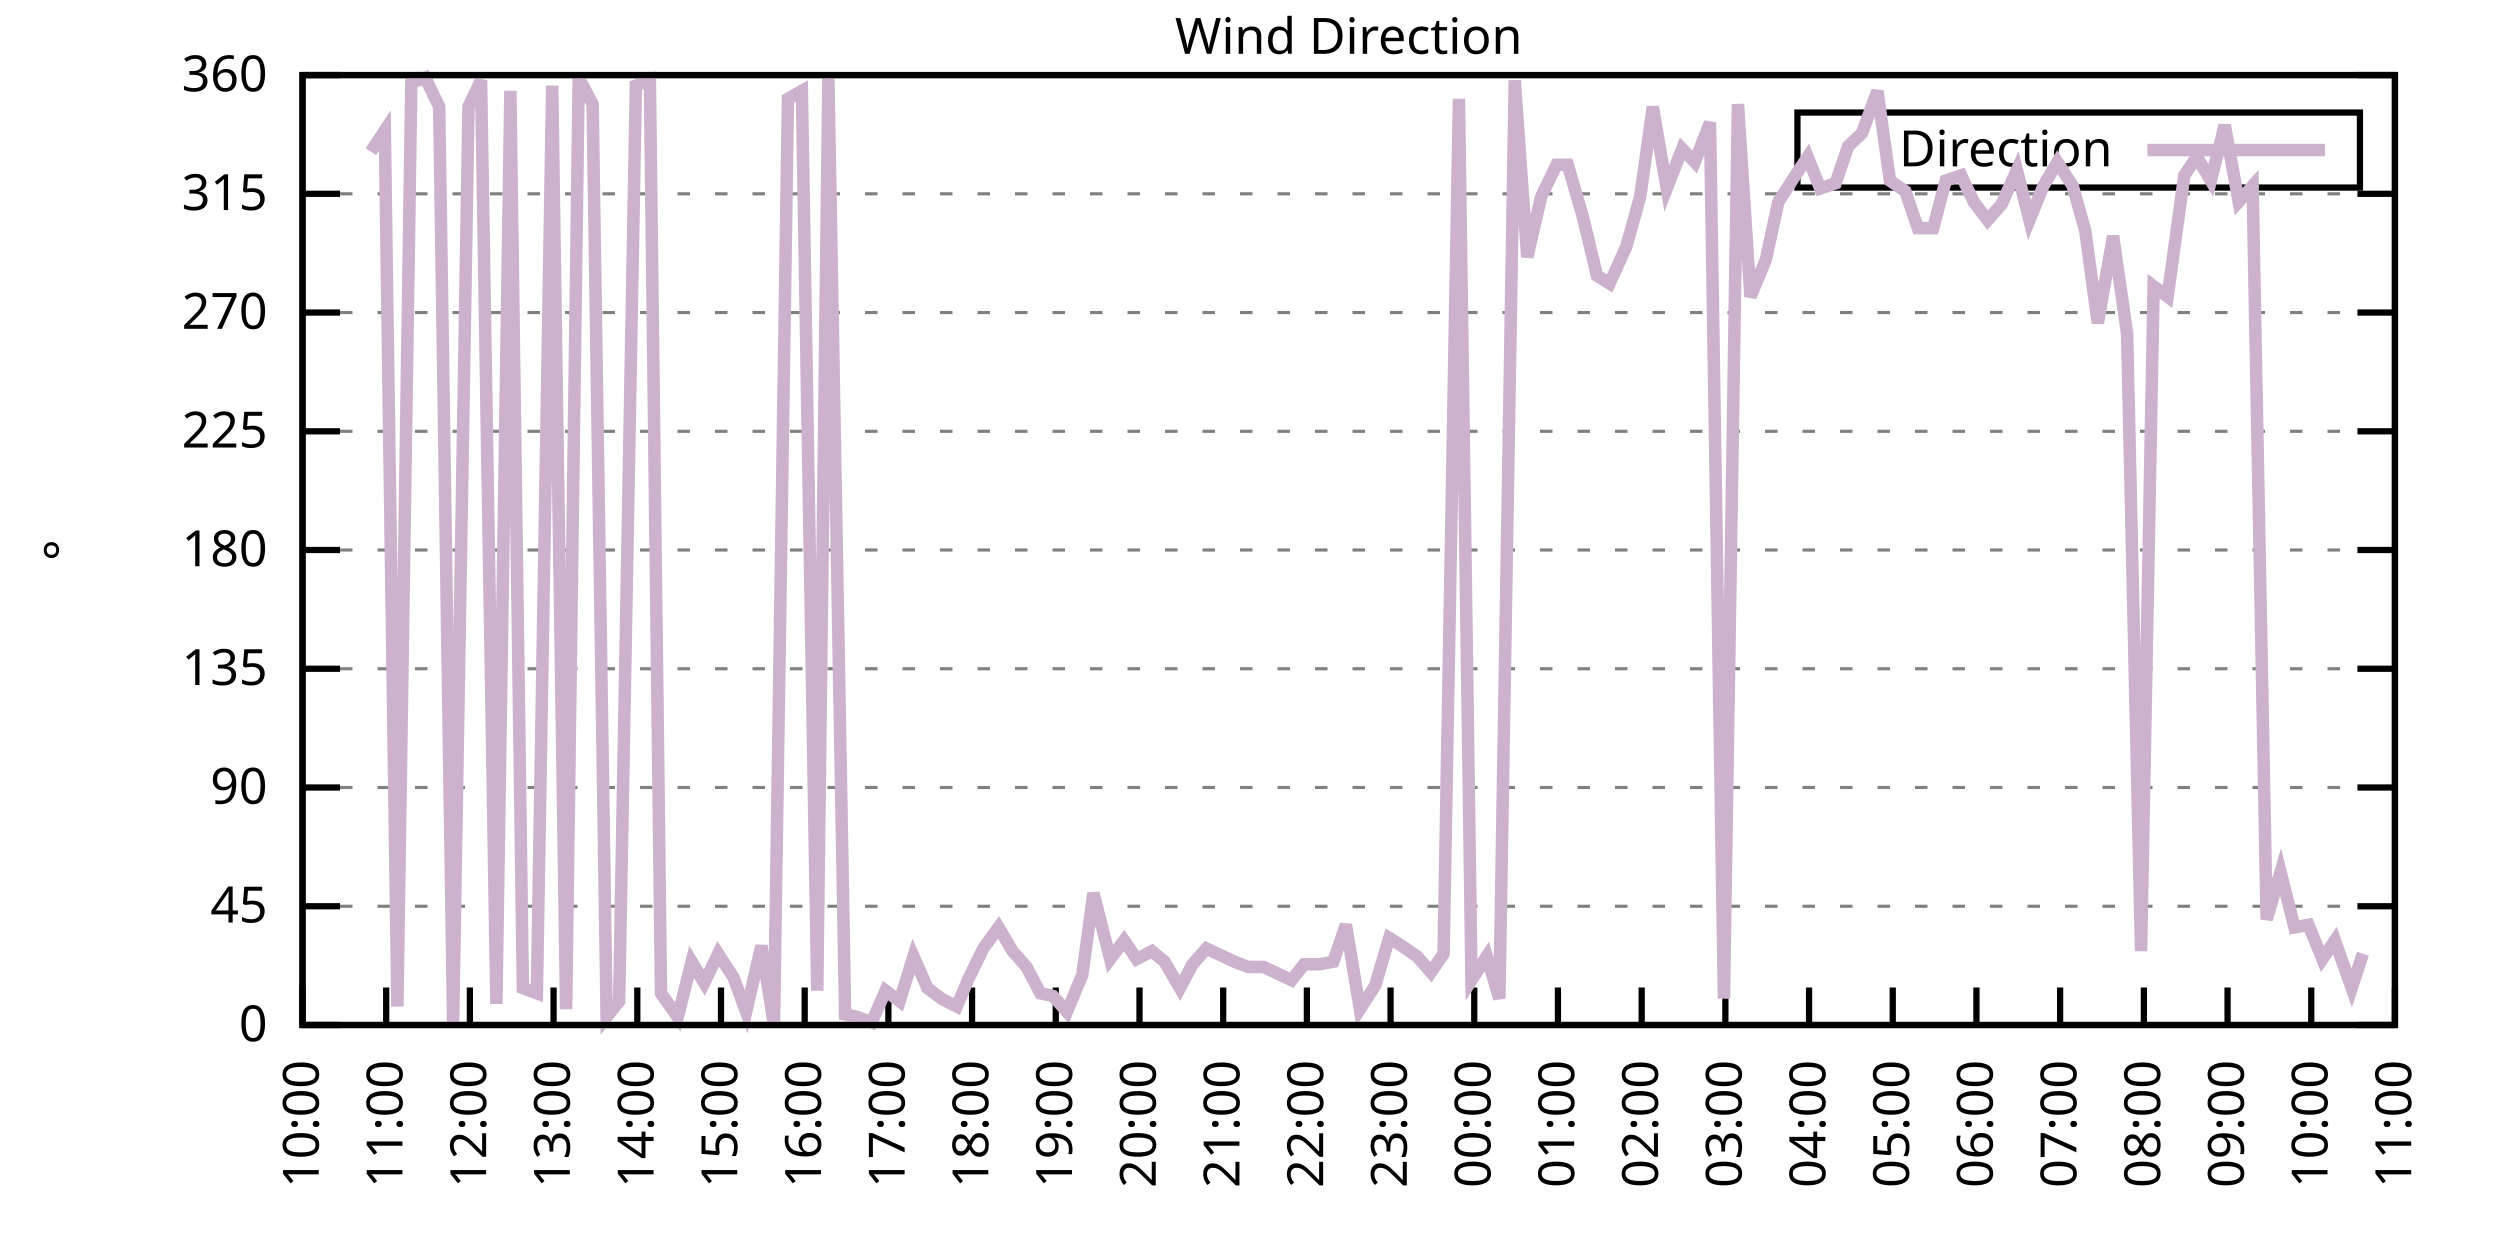
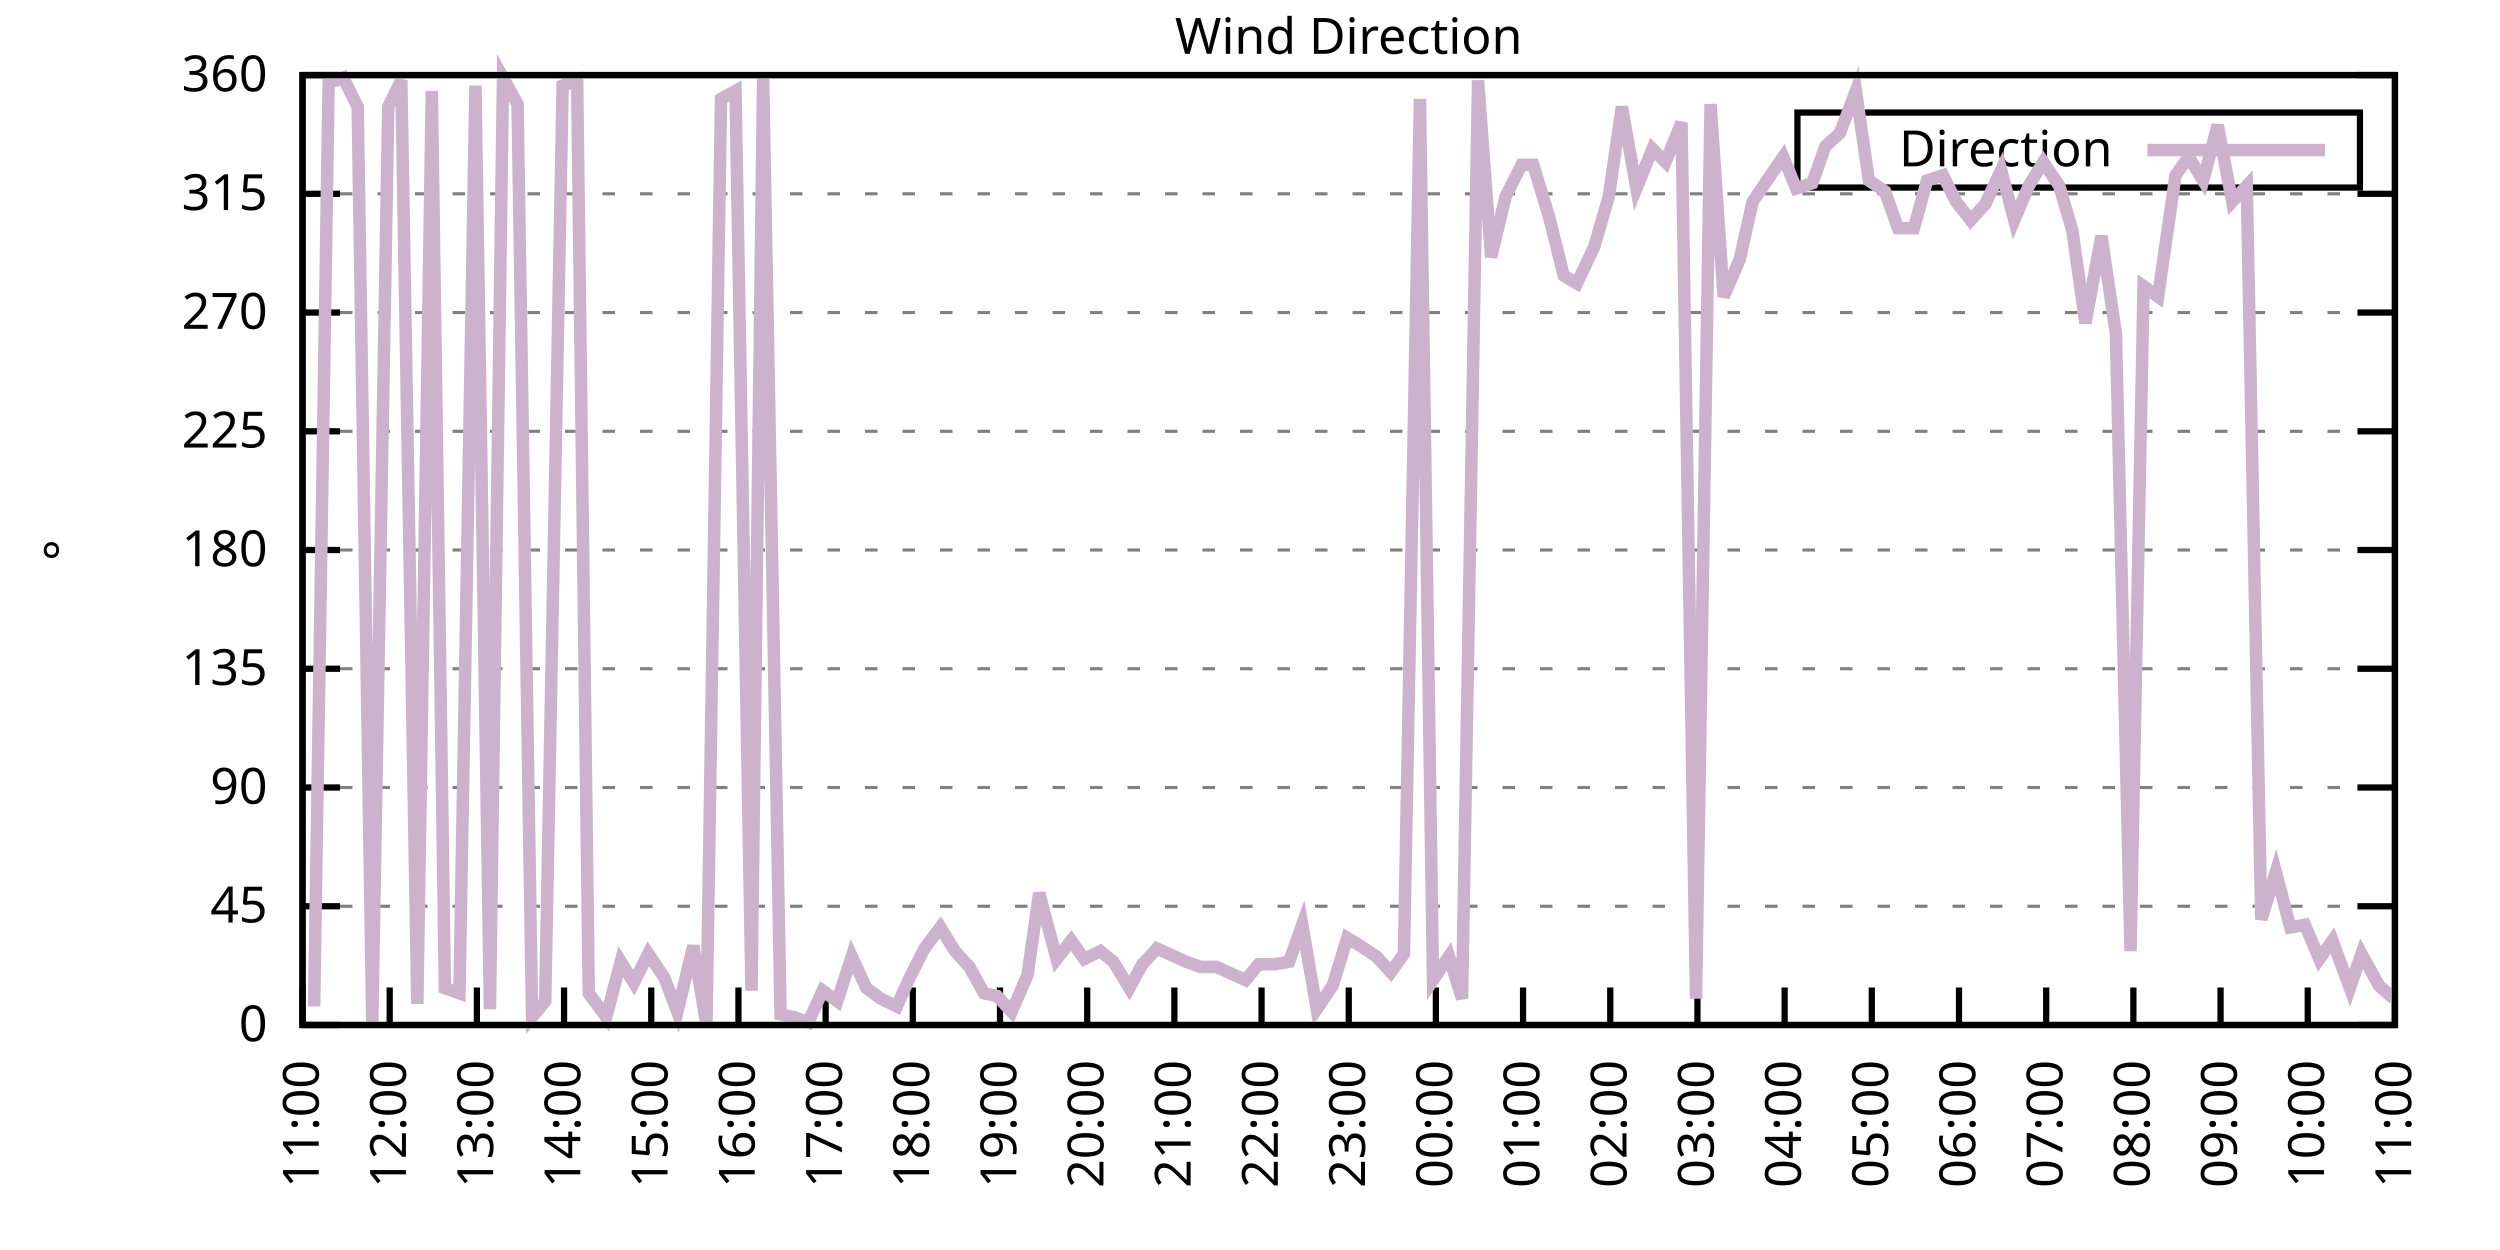
<svg xmlns="http://www.w3.org/2000/svg" xmlns:xlink="http://www.w3.org/1999/xlink" width="400" height="200" viewBox="0 0 400 200">
  <g id="gnuplot_canvas">
    <rect x="0" y="0" width="400" height="200" fill="none" />
    <defs>
      <circle id="gpDot" r="0.5" stroke-width="0.5" stroke="currentColor" />
      <path id="gpPt0" stroke-width="0.333" stroke="currentColor" d="M-1,0 h2 M0,-1 v2" />
      <path id="gpPt1" stroke-width="0.333" stroke="currentColor" d="M-1,-1 L1,1 M1,-1 L-1,1" />
      <path id="gpPt2" stroke-width="0.333" stroke="currentColor" d="M-1,0 L1,0 M0,-1 L0,1 M-1,-1 L1,1 M-1,1 L1,-1" />
      <rect id="gpPt3" stroke-width="0.333" stroke="currentColor" x="-1" y="-1" width="2" height="2" />
      <rect id="gpPt4" stroke-width="0.333" stroke="currentColor" fill="currentColor" x="-1" y="-1" width="2" height="2" />
      <circle id="gpPt5" stroke-width="0.333" stroke="currentColor" cx="0" cy="0" r="1" />
      <use xlink:href="#gpPt5" id="gpPt6" fill="currentColor" stroke="none" />
      <path id="gpPt7" stroke-width="0.333" stroke="currentColor" d="M0,-1.33 L-1.33,0.67 L1.33,0.67 z" />
      <use xlink:href="#gpPt7" id="gpPt8" fill="currentColor" stroke="none" />
      <use xlink:href="#gpPt7" id="gpPt9" stroke="currentColor" transform="rotate(180)" />
      <use xlink:href="#gpPt9" id="gpPt10" fill="currentColor" stroke="none" />
      <use xlink:href="#gpPt3" id="gpPt11" stroke="currentColor" transform="rotate(45)" />
      <use xlink:href="#gpPt11" id="gpPt12" fill="currentColor" stroke="none" />
      <path id="gpPt13" stroke-width="0.333" stroke="currentColor" d="M0,1.330 L1.265,0.411 L0.782,-1.067 L-0.782,-1.076 L-1.265,0.411 z" />
      <use xlink:href="#gpPt13" id="gpPt14" fill="currentColor" stroke="none" />
      <filter id="textbox" filterUnits="objectBoundingBox" x="0" y="0" height="1" width="1">
        <feFlood flood-color="white" flood-opacity="1" result="bgnd" />
        <feComposite in="SourceGraphic" in2="bgnd" operator="atop" />
      </filter>
      <filter id="greybox" filterUnits="objectBoundingBox" x="0" y="0" height="1" width="1">
        <feFlood flood-color="lightgrey" flood-opacity="1" result="grey" />
        <feComposite in="SourceGraphic" in2="grey" operator="atop" />
      </filter>
    </defs>
    <g fill="none" color="white" stroke="currentColor" stroke-width="1.00" stroke-linecap="butt" stroke-linejoin="miter">
</g>
    <g fill="none" color="black" stroke="currentColor" stroke-width="1.00" stroke-linecap="butt" stroke-linejoin="miter">
      <g stroke="none" shape-rendering="crispEdges">
        <polygon fill="rgb(255, 255, 255)" points="48.40,164.00 383.18,164.00 383.18,12.02 48.40,12.02 " />
      </g>
    </g>
    <g fill="none" color="black" stroke="currentColor" stroke-width="1.00" stroke-linecap="butt" stroke-linejoin="miter">
</g>
    <g fill="none" color="black" stroke="black" stroke-width="0.50" stroke-linecap="butt" stroke-linejoin="miter">
</g>
    <g fill="none" color="gray" stroke="currentColor" stroke-width="0.50" stroke-linecap="butt" stroke-linejoin="miter">
      <path stroke="gray" stroke-dasharray="2,4" class="gridline" d="M48.40,164.00 L383.19,164.00  " />
    </g>
    <g fill="none" color="gray" stroke="gray" stroke-width="1.00" stroke-linecap="butt" stroke-linejoin="miter">
</g>
    <g fill="none" color="black" stroke="currentColor" stroke-width="1.00" stroke-linecap="butt" stroke-linejoin="miter">
      <path stroke="black" d="M48.40,164.00 L54.40,164.00 M383.19,164.00 L377.19,164.00  " />
      <g transform="translate(42.80,166.60)" stroke="none" fill="black" font-family="Sans" font-size="8.00" text-anchor="end">
        <text>
          <tspan font-family="Sans"> 0</tspan>
        </text>
      </g>
    </g>
    <g fill="none" color="black" stroke="currentColor" stroke-width="1.00" stroke-linecap="butt" stroke-linejoin="miter">
</g>
    <g fill="none" color="black" stroke="black" stroke-width="0.50" stroke-linecap="butt" stroke-linejoin="miter">
</g>
    <g fill="none" color="gray" stroke="currentColor" stroke-width="0.50" stroke-linecap="butt" stroke-linejoin="miter">
      <path stroke="gray" stroke-dasharray="2,4" class="gridline" d="M48.40,145.00 L383.19,145.00  " />
    </g>
    <g fill="none" color="gray" stroke="gray" stroke-width="1.00" stroke-linecap="butt" stroke-linejoin="miter">
</g>
    <g fill="none" color="black" stroke="currentColor" stroke-width="1.00" stroke-linecap="butt" stroke-linejoin="miter">
      <path stroke="black" d="M48.40,145.00 L54.40,145.00 M383.19,145.00 L377.19,145.00  " />
      <g transform="translate(42.80,147.60)" stroke="none" fill="black" font-family="Sans" font-size="8.00" text-anchor="end">
        <text>
          <tspan font-family="Sans"> 45</tspan>
        </text>
      </g>
    </g>
    <g fill="none" color="black" stroke="currentColor" stroke-width="1.00" stroke-linecap="butt" stroke-linejoin="miter">
</g>
    <g fill="none" color="black" stroke="black" stroke-width="0.50" stroke-linecap="butt" stroke-linejoin="miter">
</g>
    <g fill="none" color="gray" stroke="currentColor" stroke-width="0.50" stroke-linecap="butt" stroke-linejoin="miter">
      <path stroke="gray" stroke-dasharray="2,4" class="gridline" d="M48.40,126.00 L383.19,126.00  " />
    </g>
    <g fill="none" color="gray" stroke="gray" stroke-width="1.00" stroke-linecap="butt" stroke-linejoin="miter">
</g>
    <g fill="none" color="black" stroke="currentColor" stroke-width="1.00" stroke-linecap="butt" stroke-linejoin="miter">
      <path stroke="black" d="M48.40,126.00 L54.40,126.00 M383.19,126.00 L377.19,126.00  " />
      <g transform="translate(42.80,128.60)" stroke="none" fill="black" font-family="Sans" font-size="8.00" text-anchor="end">
        <text>
          <tspan font-family="Sans"> 90</tspan>
        </text>
      </g>
    </g>
    <g fill="none" color="black" stroke="currentColor" stroke-width="1.00" stroke-linecap="butt" stroke-linejoin="miter">
</g>
    <g fill="none" color="black" stroke="black" stroke-width="0.50" stroke-linecap="butt" stroke-linejoin="miter">
</g>
    <g fill="none" color="gray" stroke="currentColor" stroke-width="0.50" stroke-linecap="butt" stroke-linejoin="miter">
      <path stroke="gray" stroke-dasharray="2,4" class="gridline" d="M48.40,107.00 L383.19,107.00  " />
    </g>
    <g fill="none" color="gray" stroke="gray" stroke-width="1.00" stroke-linecap="butt" stroke-linejoin="miter">
</g>
    <g fill="none" color="black" stroke="currentColor" stroke-width="1.00" stroke-linecap="butt" stroke-linejoin="miter">
      <path stroke="black" d="M48.40,107.00 L54.40,107.00 M383.19,107.00 L377.19,107.00  " />
      <g transform="translate(42.80,109.60)" stroke="none" fill="black" font-family="Sans" font-size="8.00" text-anchor="end">
        <text>
          <tspan font-family="Sans"> 135</tspan>
        </text>
      </g>
    </g>
    <g fill="none" color="black" stroke="currentColor" stroke-width="1.00" stroke-linecap="butt" stroke-linejoin="miter">
</g>
    <g fill="none" color="black" stroke="black" stroke-width="0.50" stroke-linecap="butt" stroke-linejoin="miter">
</g>
    <g fill="none" color="gray" stroke="currentColor" stroke-width="0.50" stroke-linecap="butt" stroke-linejoin="miter">
      <path stroke="gray" stroke-dasharray="2,4" class="gridline" d="M48.40,88.00 L383.19,88.00  " />
    </g>
    <g fill="none" color="gray" stroke="gray" stroke-width="1.00" stroke-linecap="butt" stroke-linejoin="miter">
</g>
    <g fill="none" color="black" stroke="currentColor" stroke-width="1.00" stroke-linecap="butt" stroke-linejoin="miter">
      <path stroke="black" d="M48.40,88.00 L54.40,88.00 M383.19,88.00 L377.19,88.00  " />
      <g transform="translate(42.80,90.60)" stroke="none" fill="black" font-family="Sans" font-size="8.00" text-anchor="end">
        <text>
          <tspan font-family="Sans"> 180</tspan>
        </text>
      </g>
    </g>
    <g fill="none" color="black" stroke="currentColor" stroke-width="1.00" stroke-linecap="butt" stroke-linejoin="miter">
</g>
    <g fill="none" color="black" stroke="black" stroke-width="0.50" stroke-linecap="butt" stroke-linejoin="miter">
</g>
    <g fill="none" color="gray" stroke="currentColor" stroke-width="0.50" stroke-linecap="butt" stroke-linejoin="miter">
      <path stroke="gray" stroke-dasharray="2,4" class="gridline" d="M48.40,69.01 L383.19,69.01  " />
    </g>
    <g fill="none" color="gray" stroke="gray" stroke-width="1.00" stroke-linecap="butt" stroke-linejoin="miter">
</g>
    <g fill="none" color="black" stroke="currentColor" stroke-width="1.00" stroke-linecap="butt" stroke-linejoin="miter">
      <path stroke="black" d="M48.40,69.01 L54.40,69.01 M383.19,69.01 L377.19,69.01  " />
      <g transform="translate(42.80,71.61)" stroke="none" fill="black" font-family="Sans" font-size="8.00" text-anchor="end">
        <text>
          <tspan font-family="Sans"> 225</tspan>
        </text>
      </g>
    </g>
    <g fill="none" color="black" stroke="currentColor" stroke-width="1.00" stroke-linecap="butt" stroke-linejoin="miter">
</g>
    <g fill="none" color="black" stroke="black" stroke-width="0.50" stroke-linecap="butt" stroke-linejoin="miter">
</g>
    <g fill="none" color="gray" stroke="currentColor" stroke-width="0.50" stroke-linecap="butt" stroke-linejoin="miter">
      <path stroke="gray" stroke-dasharray="2,4" class="gridline" d="M48.40,50.01 L383.19,50.01  " />
    </g>
    <g fill="none" color="gray" stroke="gray" stroke-width="1.00" stroke-linecap="butt" stroke-linejoin="miter">
</g>
    <g fill="none" color="black" stroke="currentColor" stroke-width="1.00" stroke-linecap="butt" stroke-linejoin="miter">
      <path stroke="black" d="M48.40,50.01 L54.40,50.01 M383.19,50.01 L377.19,50.01  " />
      <g transform="translate(42.80,52.61)" stroke="none" fill="black" font-family="Sans" font-size="8.00" text-anchor="end">
        <text>
          <tspan font-family="Sans"> 270</tspan>
        </text>
      </g>
    </g>
    <g fill="none" color="black" stroke="currentColor" stroke-width="1.00" stroke-linecap="butt" stroke-linejoin="miter">
</g>
    <g fill="none" color="black" stroke="black" stroke-width="0.50" stroke-linecap="butt" stroke-linejoin="miter">
</g>
    <g fill="none" color="gray" stroke="currentColor" stroke-width="0.50" stroke-linecap="butt" stroke-linejoin="miter">
      <path stroke="gray" stroke-dasharray="2,4" class="gridline" d="M48.40,31.01 L383.19,31.01  " />
    </g>
    <g fill="none" color="gray" stroke="gray" stroke-width="1.00" stroke-linecap="butt" stroke-linejoin="miter">
</g>
    <g fill="none" color="black" stroke="currentColor" stroke-width="1.00" stroke-linecap="butt" stroke-linejoin="miter">
      <path stroke="black" d="M48.40,31.01 L54.40,31.01 M383.19,31.01 L377.19,31.01  " />
      <g transform="translate(42.80,33.61)" stroke="none" fill="black" font-family="Sans" font-size="8.00" text-anchor="end">
        <text>
          <tspan font-family="Sans"> 315</tspan>
        </text>
      </g>
    </g>
    <g fill="none" color="black" stroke="currentColor" stroke-width="1.00" stroke-linecap="butt" stroke-linejoin="miter">
</g>
    <g fill="none" color="black" stroke="black" stroke-width="0.50" stroke-linecap="butt" stroke-linejoin="miter">
</g>
    <g fill="none" color="gray" stroke="currentColor" stroke-width="0.50" stroke-linecap="butt" stroke-linejoin="miter">
      <path stroke="gray" stroke-dasharray="2,4" class="gridline" d="M48.40,12.01 L383.19,12.01  " />
    </g>
    <g fill="none" color="gray" stroke="gray" stroke-width="1.00" stroke-linecap="butt" stroke-linejoin="miter">
</g>
    <g fill="none" color="black" stroke="currentColor" stroke-width="1.00" stroke-linecap="butt" stroke-linejoin="miter">
      <path stroke="black" d="M48.40,12.01 L54.40,12.01 M383.19,12.01 L377.19,12.01  " />
      <g transform="translate(42.80,14.61)" stroke="none" fill="black" font-family="Sans" font-size="8.00" text-anchor="end">
        <text>
          <tspan font-family="Sans"> 360</tspan>
        </text>
      </g>
    </g>
    <g fill="none" color="black" stroke="currentColor" stroke-width="1.00" stroke-linecap="butt" stroke-linejoin="miter">
      <path stroke="black" d="M48.40,164.00 L48.40,158.00  " />
      <g transform="translate(51.00,169.60) rotate(270.00)" stroke="none" fill="black" font-family="Sans" font-size="8.00" text-anchor="end">
        <text>
-           <tspan font-family="Sans">10:00</tspan>
-         </text>
-       </g>
-     </g>
-     <g fill="none" color="black" stroke="currentColor" stroke-width="1.00" stroke-linecap="butt" stroke-linejoin="miter">
-       <path stroke="black" d="M61.79,164.00 L61.79,158.00  " />
-       <g transform="translate(64.39,169.60) rotate(270.00)" stroke="none" fill="black" font-family="Sans" font-size="8.00" text-anchor="end">
-         <text>
          <tspan font-family="Sans">11:00</tspan>
        </text>
      </g>
    </g>
    <g fill="none" color="black" stroke="currentColor" stroke-width="1.00" stroke-linecap="butt" stroke-linejoin="miter">
-       <path stroke="black" d="M75.18,164.00 L75.18,158.00  " />
-       <g transform="translate(77.78,169.60) rotate(270.00)" stroke="none" fill="black" font-family="Sans" font-size="8.00" text-anchor="end">
+       <path stroke="black" d="M62.35,164.00 L62.35,158.00  " />
+       <g transform="translate(64.95,169.60) rotate(270.00)" stroke="none" fill="black" font-family="Sans" font-size="8.00" text-anchor="end">
        <text>
          <tspan font-family="Sans">12:00</tspan>
        </text>
      </g>
    </g>
    <g fill="none" color="black" stroke="currentColor" stroke-width="1.00" stroke-linecap="butt" stroke-linejoin="miter">
-       <path stroke="black" d="M88.57,164.00 L88.57,158.00  " />
-       <g transform="translate(91.17,169.60) rotate(270.00)" stroke="none" fill="black" font-family="Sans" font-size="8.00" text-anchor="end">
+       <path stroke="black" d="M76.30,164.00 L76.30,158.00  " />
+       <g transform="translate(78.90,169.60) rotate(270.00)" stroke="none" fill="black" font-family="Sans" font-size="8.00" text-anchor="end">
        <text>
          <tspan font-family="Sans">13:00</tspan>
        </text>
      </g>
    </g>
    <g fill="none" color="black" stroke="currentColor" stroke-width="1.00" stroke-linecap="butt" stroke-linejoin="miter">
-       <path stroke="black" d="M101.97,164.00 L101.97,158.00  " />
-       <g transform="translate(104.57,169.60) rotate(270.00)" stroke="none" fill="black" font-family="Sans" font-size="8.00" text-anchor="end">
+       <path stroke="black" d="M90.25,164.00 L90.25,158.00  " />
+       <g transform="translate(92.85,169.60) rotate(270.00)" stroke="none" fill="black" font-family="Sans" font-size="8.00" text-anchor="end">
        <text>
          <tspan font-family="Sans">14:00</tspan>
        </text>
      </g>
    </g>
    <g fill="none" color="black" stroke="currentColor" stroke-width="1.00" stroke-linecap="butt" stroke-linejoin="miter">
-       <path stroke="black" d="M115.36,164.00 L115.36,158.00  " />
-       <g transform="translate(117.96,169.60) rotate(270.00)" stroke="none" fill="black" font-family="Sans" font-size="8.00" text-anchor="end">
+       <path stroke="black" d="M104.20,164.00 L104.20,158.00  " />
+       <g transform="translate(106.80,169.60) rotate(270.00)" stroke="none" fill="black" font-family="Sans" font-size="8.00" text-anchor="end">
        <text>
          <tspan font-family="Sans">15:00</tspan>
        </text>
      </g>
    </g>
    <g fill="none" color="black" stroke="currentColor" stroke-width="1.00" stroke-linecap="butt" stroke-linejoin="miter">
-       <path stroke="black" d="M128.75,164.00 L128.75,158.00  " />
-       <g transform="translate(131.35,169.60) rotate(270.00)" stroke="none" fill="black" font-family="Sans" font-size="8.00" text-anchor="end">
+       <path stroke="black" d="M118.15,164.00 L118.15,158.00  " />
+       <g transform="translate(120.75,169.60) rotate(270.00)" stroke="none" fill="black" font-family="Sans" font-size="8.00" text-anchor="end">
        <text>
          <tspan font-family="Sans">16:00</tspan>
        </text>
      </g>
    </g>
    <g fill="none" color="black" stroke="currentColor" stroke-width="1.00" stroke-linecap="butt" stroke-linejoin="miter">
-       <path stroke="black" d="M142.14,164.00 L142.14,158.00  " />
-       <g transform="translate(144.74,169.60) rotate(270.00)" stroke="none" fill="black" font-family="Sans" font-size="8.00" text-anchor="end">
+       <path stroke="black" d="M132.10,164.00 L132.10,158.00  " />
+       <g transform="translate(134.70,169.60) rotate(270.00)" stroke="none" fill="black" font-family="Sans" font-size="8.00" text-anchor="end">
        <text>
          <tspan font-family="Sans">17:00</tspan>
        </text>
      </g>
    </g>
    <g fill="none" color="black" stroke="currentColor" stroke-width="1.00" stroke-linecap="butt" stroke-linejoin="miter">
-       <path stroke="black" d="M155.53,164.00 L155.53,158.00  " />
-       <g transform="translate(158.13,169.60) rotate(270.00)" stroke="none" fill="black" font-family="Sans" font-size="8.00" text-anchor="end">
+       <path stroke="black" d="M146.05,164.00 L146.05,158.00  " />
+       <g transform="translate(148.65,169.60) rotate(270.00)" stroke="none" fill="black" font-family="Sans" font-size="8.00" text-anchor="end">
        <text>
          <tspan font-family="Sans">18:00</tspan>
        </text>
      </g>
    </g>
    <g fill="none" color="black" stroke="currentColor" stroke-width="1.00" stroke-linecap="butt" stroke-linejoin="miter">
-       <path stroke="black" d="M168.92,164.00 L168.92,158.00  " />
-       <g transform="translate(171.52,169.60) rotate(270.00)" stroke="none" fill="black" font-family="Sans" font-size="8.00" text-anchor="end">
+       <path stroke="black" d="M160.00,164.00 L160.00,158.00  " />
+       <g transform="translate(162.60,169.60) rotate(270.00)" stroke="none" fill="black" font-family="Sans" font-size="8.00" text-anchor="end">
        <text>
          <tspan font-family="Sans">19:00</tspan>
        </text>
      </g>
    </g>
    <g fill="none" color="black" stroke="currentColor" stroke-width="1.00" stroke-linecap="butt" stroke-linejoin="miter">
-       <path stroke="black" d="M182.32,164.00 L182.32,158.00  " />
-       <g transform="translate(184.92,169.60) rotate(270.00)" stroke="none" fill="black" font-family="Sans" font-size="8.00" text-anchor="end">
+       <path stroke="black" d="M173.95,164.00 L173.95,158.00  " />
+       <g transform="translate(176.55,169.60) rotate(270.00)" stroke="none" fill="black" font-family="Sans" font-size="8.00" text-anchor="end">
        <text>
          <tspan font-family="Sans">20:00</tspan>
        </text>
      </g>
    </g>
    <g fill="none" color="black" stroke="currentColor" stroke-width="1.00" stroke-linecap="butt" stroke-linejoin="miter">
-       <path stroke="black" d="M195.71,164.00 L195.71,158.00  " />
-       <g transform="translate(198.31,169.60) rotate(270.00)" stroke="none" fill="black" font-family="Sans" font-size="8.00" text-anchor="end">
+       <path stroke="black" d="M187.90,164.00 L187.90,158.00  " />
+       <g transform="translate(190.50,169.60) rotate(270.00)" stroke="none" fill="black" font-family="Sans" font-size="8.00" text-anchor="end">
        <text>
          <tspan font-family="Sans">21:00</tspan>
        </text>
      </g>
    </g>
    <g fill="none" color="black" stroke="currentColor" stroke-width="1.00" stroke-linecap="butt" stroke-linejoin="miter">
-       <path stroke="black" d="M209.10,164.00 L209.10,158.00  " />
-       <g transform="translate(211.70,169.60) rotate(270.00)" stroke="none" fill="black" font-family="Sans" font-size="8.00" text-anchor="end">
+       <path stroke="black" d="M201.85,164.00 L201.85,158.00  " />
+       <g transform="translate(204.45,169.60) rotate(270.00)" stroke="none" fill="black" font-family="Sans" font-size="8.00" text-anchor="end">
        <text>
          <tspan font-family="Sans">22:00</tspan>
        </text>
      </g>
    </g>
    <g fill="none" color="black" stroke="currentColor" stroke-width="1.00" stroke-linecap="butt" stroke-linejoin="miter">
-       <path stroke="black" d="M222.49,164.00 L222.49,158.00  " />
-       <g transform="translate(225.09,169.60) rotate(270.00)" stroke="none" fill="black" font-family="Sans" font-size="8.00" text-anchor="end">
+       <path stroke="black" d="M215.80,164.00 L215.80,158.00  " />
+       <g transform="translate(218.40,169.60) rotate(270.00)" stroke="none" fill="black" font-family="Sans" font-size="8.00" text-anchor="end">
        <text>
          <tspan font-family="Sans">23:00</tspan>
        </text>
      </g>
    </g>
    <g fill="none" color="black" stroke="currentColor" stroke-width="1.00" stroke-linecap="butt" stroke-linejoin="miter">
-       <path stroke="black" d="M235.88,164.00 L235.88,158.00  " />
-       <g transform="translate(238.48,169.60) rotate(270.00)" stroke="none" fill="black" font-family="Sans" font-size="8.00" text-anchor="end">
+       <path stroke="black" d="M229.74,164.00 L229.74,158.00  " />
+       <g transform="translate(232.34,169.60) rotate(270.00)" stroke="none" fill="black" font-family="Sans" font-size="8.00" text-anchor="end">
        <text>
          <tspan font-family="Sans">00:00</tspan>
        </text>
      </g>
    </g>
    <g fill="none" color="black" stroke="currentColor" stroke-width="1.00" stroke-linecap="butt" stroke-linejoin="miter">
-       <path stroke="black" d="M249.27,164.00 L249.27,158.00  " />
-       <g transform="translate(251.87,169.60) rotate(270.00)" stroke="none" fill="black" font-family="Sans" font-size="8.00" text-anchor="end">
+       <path stroke="black" d="M243.69,164.00 L243.69,158.00  " />
+       <g transform="translate(246.29,169.60) rotate(270.00)" stroke="none" fill="black" font-family="Sans" font-size="8.00" text-anchor="end">
        <text>
          <tspan font-family="Sans">01:00</tspan>
        </text>
      </g>
    </g>
    <g fill="none" color="black" stroke="currentColor" stroke-width="1.00" stroke-linecap="butt" stroke-linejoin="miter">
-       <path stroke="black" d="M262.67,164.00 L262.67,158.00  " />
-       <g transform="translate(265.27,169.60) rotate(270.00)" stroke="none" fill="black" font-family="Sans" font-size="8.00" text-anchor="end">
+       <path stroke="black" d="M257.64,164.00 L257.64,158.00  " />
+       <g transform="translate(260.24,169.60) rotate(270.00)" stroke="none" fill="black" font-family="Sans" font-size="8.00" text-anchor="end">
        <text>
          <tspan font-family="Sans">02:00</tspan>
        </text>
      </g>
    </g>
    <g fill="none" color="black" stroke="currentColor" stroke-width="1.00" stroke-linecap="butt" stroke-linejoin="miter">
-       <path stroke="black" d="M276.06,164.00 L276.06,158.00  " />
-       <g transform="translate(278.66,169.60) rotate(270.00)" stroke="none" fill="black" font-family="Sans" font-size="8.00" text-anchor="end">
+       <path stroke="black" d="M271.59,164.00 L271.59,158.00  " />
+       <g transform="translate(274.19,169.60) rotate(270.00)" stroke="none" fill="black" font-family="Sans" font-size="8.00" text-anchor="end">
        <text>
          <tspan font-family="Sans">03:00</tspan>
        </text>
      </g>
    </g>
    <g fill="none" color="black" stroke="currentColor" stroke-width="1.00" stroke-linecap="butt" stroke-linejoin="miter">
-       <path stroke="black" d="M289.45,164.00 L289.45,158.00  " />
-       <g transform="translate(292.05,169.60) rotate(270.00)" stroke="none" fill="black" font-family="Sans" font-size="8.00" text-anchor="end">
+       <path stroke="black" d="M285.54,164.00 L285.54,158.00  " />
+       <g transform="translate(288.14,169.60) rotate(270.00)" stroke="none" fill="black" font-family="Sans" font-size="8.00" text-anchor="end">
        <text>
          <tspan font-family="Sans">04:00</tspan>
        </text>
      </g>
    </g>
    <g fill="none" color="black" stroke="currentColor" stroke-width="1.00" stroke-linecap="butt" stroke-linejoin="miter">
-       <path stroke="black" d="M302.84,164.00 L302.84,158.00  " />
-       <g transform="translate(305.44,169.60) rotate(270.00)" stroke="none" fill="black" font-family="Sans" font-size="8.00" text-anchor="end">
+       <path stroke="black" d="M299.49,164.00 L299.49,158.00  " />
+       <g transform="translate(302.09,169.60) rotate(270.00)" stroke="none" fill="black" font-family="Sans" font-size="8.00" text-anchor="end">
        <text>
          <tspan font-family="Sans">05:00</tspan>
        </text>
      </g>
    </g>
    <g fill="none" color="black" stroke="currentColor" stroke-width="1.00" stroke-linecap="butt" stroke-linejoin="miter">
-       <path stroke="black" d="M316.23,164.00 L316.23,158.00  " />
-       <g transform="translate(318.83,169.60) rotate(270.00)" stroke="none" fill="black" font-family="Sans" font-size="8.00" text-anchor="end">
+       <path stroke="black" d="M313.44,164.00 L313.44,158.00  " />
+       <g transform="translate(316.04,169.60) rotate(270.00)" stroke="none" fill="black" font-family="Sans" font-size="8.00" text-anchor="end">
        <text>
          <tspan font-family="Sans">06:00</tspan>
        </text>
      </g>
    </g>
    <g fill="none" color="black" stroke="currentColor" stroke-width="1.00" stroke-linecap="butt" stroke-linejoin="miter">
-       <path stroke="black" d="M329.62,164.00 L329.62,158.00  " />
-       <g transform="translate(332.22,169.60) rotate(270.00)" stroke="none" fill="black" font-family="Sans" font-size="8.00" text-anchor="end">
+       <path stroke="black" d="M327.39,164.00 L327.39,158.00  " />
+       <g transform="translate(329.99,169.60) rotate(270.00)" stroke="none" fill="black" font-family="Sans" font-size="8.00" text-anchor="end">
        <text>
          <tspan font-family="Sans">07:00</tspan>
        </text>
      </g>
    </g>
    <g fill="none" color="black" stroke="currentColor" stroke-width="1.00" stroke-linecap="butt" stroke-linejoin="miter">
-       <path stroke="black" d="M343.02,164.00 L343.02,158.00  " />
-       <g transform="translate(345.62,169.60) rotate(270.00)" stroke="none" fill="black" font-family="Sans" font-size="8.00" text-anchor="end">
+       <path stroke="black" d="M341.34,164.00 L341.34,158.00  " />
+       <g transform="translate(343.94,169.60) rotate(270.00)" stroke="none" fill="black" font-family="Sans" font-size="8.00" text-anchor="end">
        <text>
          <tspan font-family="Sans">08:00</tspan>
        </text>
      </g>
    </g>
    <g fill="none" color="black" stroke="currentColor" stroke-width="1.00" stroke-linecap="butt" stroke-linejoin="miter">
-       <path stroke="black" d="M356.41,164.00 L356.41,158.00  " />
-       <g transform="translate(359.01,169.60) rotate(270.00)" stroke="none" fill="black" font-family="Sans" font-size="8.00" text-anchor="end">
+       <path stroke="black" d="M355.29,164.00 L355.29,158.00  " />
+       <g transform="translate(357.89,169.60) rotate(270.00)" stroke="none" fill="black" font-family="Sans" font-size="8.00" text-anchor="end">
        <text>
          <tspan font-family="Sans">09:00</tspan>
        </text>
      </g>
    </g>
    <g fill="none" color="black" stroke="currentColor" stroke-width="1.00" stroke-linecap="butt" stroke-linejoin="miter">
-       <path stroke="black" d="M369.80,164.00 L369.80,158.00  " />
-       <g transform="translate(372.40,169.60) rotate(270.00)" stroke="none" fill="black" font-family="Sans" font-size="8.00" text-anchor="end">
+       <path stroke="black" d="M369.24,164.00 L369.24,158.00  " />
+       <g transform="translate(371.84,169.60) rotate(270.00)" stroke="none" fill="black" font-family="Sans" font-size="8.00" text-anchor="end">
        <text>
          <tspan font-family="Sans">10:00</tspan>
        </text>
      </g>
    </g>
    <g fill="none" color="black" stroke="currentColor" stroke-width="1.00" stroke-linecap="butt" stroke-linejoin="miter">
      <path stroke="black" d="M383.19,164.00 L383.19,158.00  " />
      <g transform="translate(385.79,169.60) rotate(270.00)" stroke="none" fill="black" font-family="Sans" font-size="8.00" text-anchor="end">
        <text>
          <tspan font-family="Sans">11:00</tspan>
        </text>
      </g>
    </g>
    <g fill="none" color="black" stroke="currentColor" stroke-width="1.00" stroke-linecap="butt" stroke-linejoin="miter">
</g>
    <g fill="none" color="black" stroke="currentColor" stroke-width="1.00" stroke-linecap="butt" stroke-linejoin="miter">
      <path stroke="black" d="M48.40,12.01 L48.40,164.00 L383.19,164.00 L383.19,12.01 L48.40,12.01 Z  " />
    </g>
    <g fill="none" color="black" stroke="currentColor" stroke-width="1.00" stroke-linecap="butt" stroke-linejoin="miter">
</g>
    <g fill="none" color="black" stroke="currentColor" stroke-width="1.00" stroke-linecap="butt" stroke-linejoin="miter">
      <path stroke="black" d="M287.59,30.01 L287.59,18.01 L377.59,18.01 L377.59,30.01 L287.59,30.01 Z  " />
    </g>
    <g id="Wind_direction_plot_1">
      <g fill="none" color="white" stroke="black" stroke-width="2.00" stroke-linecap="butt" stroke-linejoin="miter">
</g>
      <g fill="none" color="black" stroke="currentColor" stroke-width="2.00" stroke-linecap="butt" stroke-linejoin="miter">
        <g transform="translate(337.99,26.61)" stroke="none" fill="black" font-family="Sans" font-size="8.00" text-anchor="end">
          <text>
            <tspan font-family="Sans">Direction</tspan>
          </text>
        </g>
      </g>
      <g fill="none" color="black" stroke="currentColor" stroke-width="2.00" stroke-linecap="butt" stroke-linejoin="miter">
-         <path stroke="rgb(204, 178, 204)" d="M343.59,24.01 L371.99,24.01 M59.34,24.25 L61.57,20.88 L63.58,161.04 L65.81,13.28 L68.04,12.43 L70.27,17.08   L72.50,163.58 L74.96,17.08 L76.97,12.85 L79.42,160.62 L81.66,14.54 L83.66,158.09 L85.90,158.93 L88.35,13.70   L90.58,161.47 L92.59,12.43 L94.82,16.65 L97.06,162.73 L99.06,160.20 L101.74,13.70 L103.98,12.85 L105.76,158.93   L108.44,162.73 L110.67,153.87 L112.68,157.24 L114.91,152.60 L117.37,156.40 L119.38,161.89 L121.83,151.33 L123.84,164.00   L126.07,15.81 L128.30,14.54 L130.76,158.51 L132.54,12.43 L135.22,162.31 L137.23,162.73 L139.46,163.58 L141.69,158.51   L143.93,160.20 L146.16,153.02 L148.39,158.09 L150.62,159.78 L153.08,161.04 L154.86,156.82 L157.32,151.76 L159.77,148.38   L162.01,152.18 L164.24,154.71 L166.47,158.93 L168.48,159.36 L170.71,161.89 L173.17,155.98 L174.95,142.89 L177.63,153.45   L179.86,150.49 L181.87,153.45 L184.32,152.18 L186.33,153.87 L188.79,158.09 L190.80,154.29 L193.03,151.76 L197.49,153.87   L199.73,154.71 L202.18,154.71 L206.64,156.82 L208.65,154.29 L211.11,154.29 L213.34,153.87 L215.35,147.96 L217.58,161.47   L220.04,157.67 L222.27,150.07 L224.28,151.33 L226.73,153.02 L228.96,155.56 L230.97,152.60 L233.43,15.81 L235.44,156.82   L237.89,153.02 L239.90,159.78 L242.36,12.85 L244.36,41.14 L246.60,31.43 L249.05,26.36 L250.84,26.36 L253.29,34.81   L255.52,44.10 L257.53,45.36 L260.21,39.45 L262.44,31.43 L264.45,17.08 L266.68,30.16 L269.14,23.83 L271.15,25.94   L273.60,19.61 L275.83,159.78 L278.07,16.65 L280.07,47.47 L282.53,41.56 L284.54,32.28 L286.99,28.48 L289.23,25.10   L291.23,30.16 L293.69,29.32 L295.70,23.41 L297.93,21.30 L300.39,14.54 L302.39,28.90 L304.85,30.59 L306.86,36.50   L309.31,36.50 L311.32,28.90 L313.78,28.05 L315.79,32.28 L318.02,35.23 L320.25,32.70 L322.70,27.21 L324.71,35.23   L326.95,29.74 L329.18,25.94 L331.63,29.74 L333.64,36.92 L335.65,51.70 L338.10,37.76 L340.34,53.39 L342.57,152.18   L344.58,45.79 L346.81,47.47 L349.49,28.05 L351.50,25.10 L353.73,28.90 L355.96,20.03 L358.19,32.28 L360.42,29.74   L362.66,147.11 L364.89,139.51 L367.12,148.38 L369.35,147.96 L371.58,153.45 L373.59,150.49 L376.27,158.09 L378.06,152.60    " />
+         <path stroke="rgb(204, 178, 204)" d="M343.59,24.01 L371.99,24.01 M50.26,161.04 L52.58,13.28 L54.91,12.43 L57.23,17.08 L59.56,163.58 L62.12,17.08   L64.21,12.85 L66.77,160.62 L69.09,14.54 L71.18,158.09 L73.51,158.93 L76.07,13.70 L78.39,161.47 L80.48,12.43   L82.81,16.65 L85.13,162.73 L87.23,160.20 L90.02,13.70 L92.34,12.85 L94.20,158.93 L96.99,162.73 L99.32,153.87   L101.41,157.24 L103.73,152.60 L106.29,156.40 L108.38,161.89 L110.94,151.33 L113.03,164.00 L115.36,15.81 L117.68,14.54   L120.24,158.51 L122.10,12.43 L124.89,162.31 L126.98,162.73 L129.31,163.58 L131.63,158.51 L133.96,160.20 L136.28,153.02   L138.61,158.09 L140.93,159.78 L143.49,161.04 L145.35,156.82 L147.91,151.76 L150.46,148.38 L152.79,152.18 L155.11,154.71   L157.44,158.93 L159.53,159.36 L161.86,161.89 L164.41,155.98 L166.27,142.89 L169.06,153.45 L171.39,150.49 L173.48,153.45   L176.04,152.18 L178.13,153.87 L180.69,158.09 L182.78,154.29 L185.11,151.76 L189.76,153.87 L192.08,154.71 L194.64,154.71   L199.29,156.82 L201.38,154.29 L203.94,154.29 L206.26,153.87 L208.36,147.96 L210.68,161.47 L213.24,157.67 L215.56,150.07   L217.65,151.33 L220.21,153.02 L222.54,155.56 L224.63,152.60 L227.19,15.81 L229.28,156.82 L231.84,153.02 L233.93,159.78   L236.49,12.85 L238.58,41.14 L240.90,31.43 L243.46,26.36 L245.32,26.36 L247.88,34.81 L250.20,44.10 L252.30,45.36   L255.09,39.45 L257.41,31.43 L259.50,17.08 L261.83,30.16 L264.39,23.83 L266.48,25.94 L269.04,19.61 L271.36,159.78   L273.69,16.65 L275.78,47.47 L278.34,41.56 L280.43,32.28 L282.99,28.48 L285.31,25.10 L287.40,30.16 L289.96,29.32   L292.05,23.41 L294.38,21.30 L296.94,14.54 L299.03,28.90 L301.58,30.59 L303.68,36.50 L306.23,36.50 L308.33,28.90   L310.88,28.05 L312.98,32.28 L315.30,35.23 L317.63,32.70 L320.18,27.21 L322.28,35.23 L324.60,29.74 L326.93,25.94   L329.48,29.74 L331.58,36.92 L333.67,51.70 L336.23,37.76 L338.55,53.39 L340.88,152.18 L342.97,45.79 L345.29,47.47   L348.08,28.05 L350.18,25.10 L352.50,28.90 L354.83,20.03 L357.15,32.28 L359.48,29.74 L361.80,147.11 L364.13,139.51   L366.45,148.38 L368.78,147.96 L371.10,153.45 L373.19,150.49 L375.98,158.09 L377.84,152.60 L380.63,157.67 L382.96,159.78    " />
      </g>
    </g>
    <g fill="none" color="black" stroke="currentColor" stroke-width="2.00" stroke-linecap="butt" stroke-linejoin="miter">
</g>
    <g fill="none" color="black" stroke="black" stroke-width="1.00" stroke-linecap="butt" stroke-linejoin="miter">
</g>
    <g fill="none" color="black" stroke="currentColor" stroke-width="1.00" stroke-linecap="butt" stroke-linejoin="miter">
      <path stroke="black" d="M48.40,12.01 L48.40,164.00 L383.19,164.00 L383.19,12.01 L48.40,12.01 Z  " />
      <g transform="translate(12.80,88.01) rotate(270.00)" stroke="none" fill="black" font-family="Sans" font-size="8.00" text-anchor="middle">
        <text>
          <tspan font-family="Sans">°</tspan>
        </text>
      </g>
    </g>
    <g fill="none" color="black" stroke="currentColor" stroke-width="1.00" stroke-linecap="butt" stroke-linejoin="miter">
</g>
    <g fill="none" color="black" stroke="currentColor" stroke-width="1.00" stroke-linecap="butt" stroke-linejoin="miter">
      <g transform="translate(215.79,8.61)" stroke="none" fill="black" font-family="Sans" font-size="8.00" text-anchor="middle">
        <text>
          <tspan font-family="Sans">Wind Direction</tspan>
        </text>
      </g>
    </g>
    <g fill="none" color="black" stroke="currentColor" stroke-width="1.00" stroke-linecap="butt" stroke-linejoin="miter">
</g>
  </g>
</svg>
